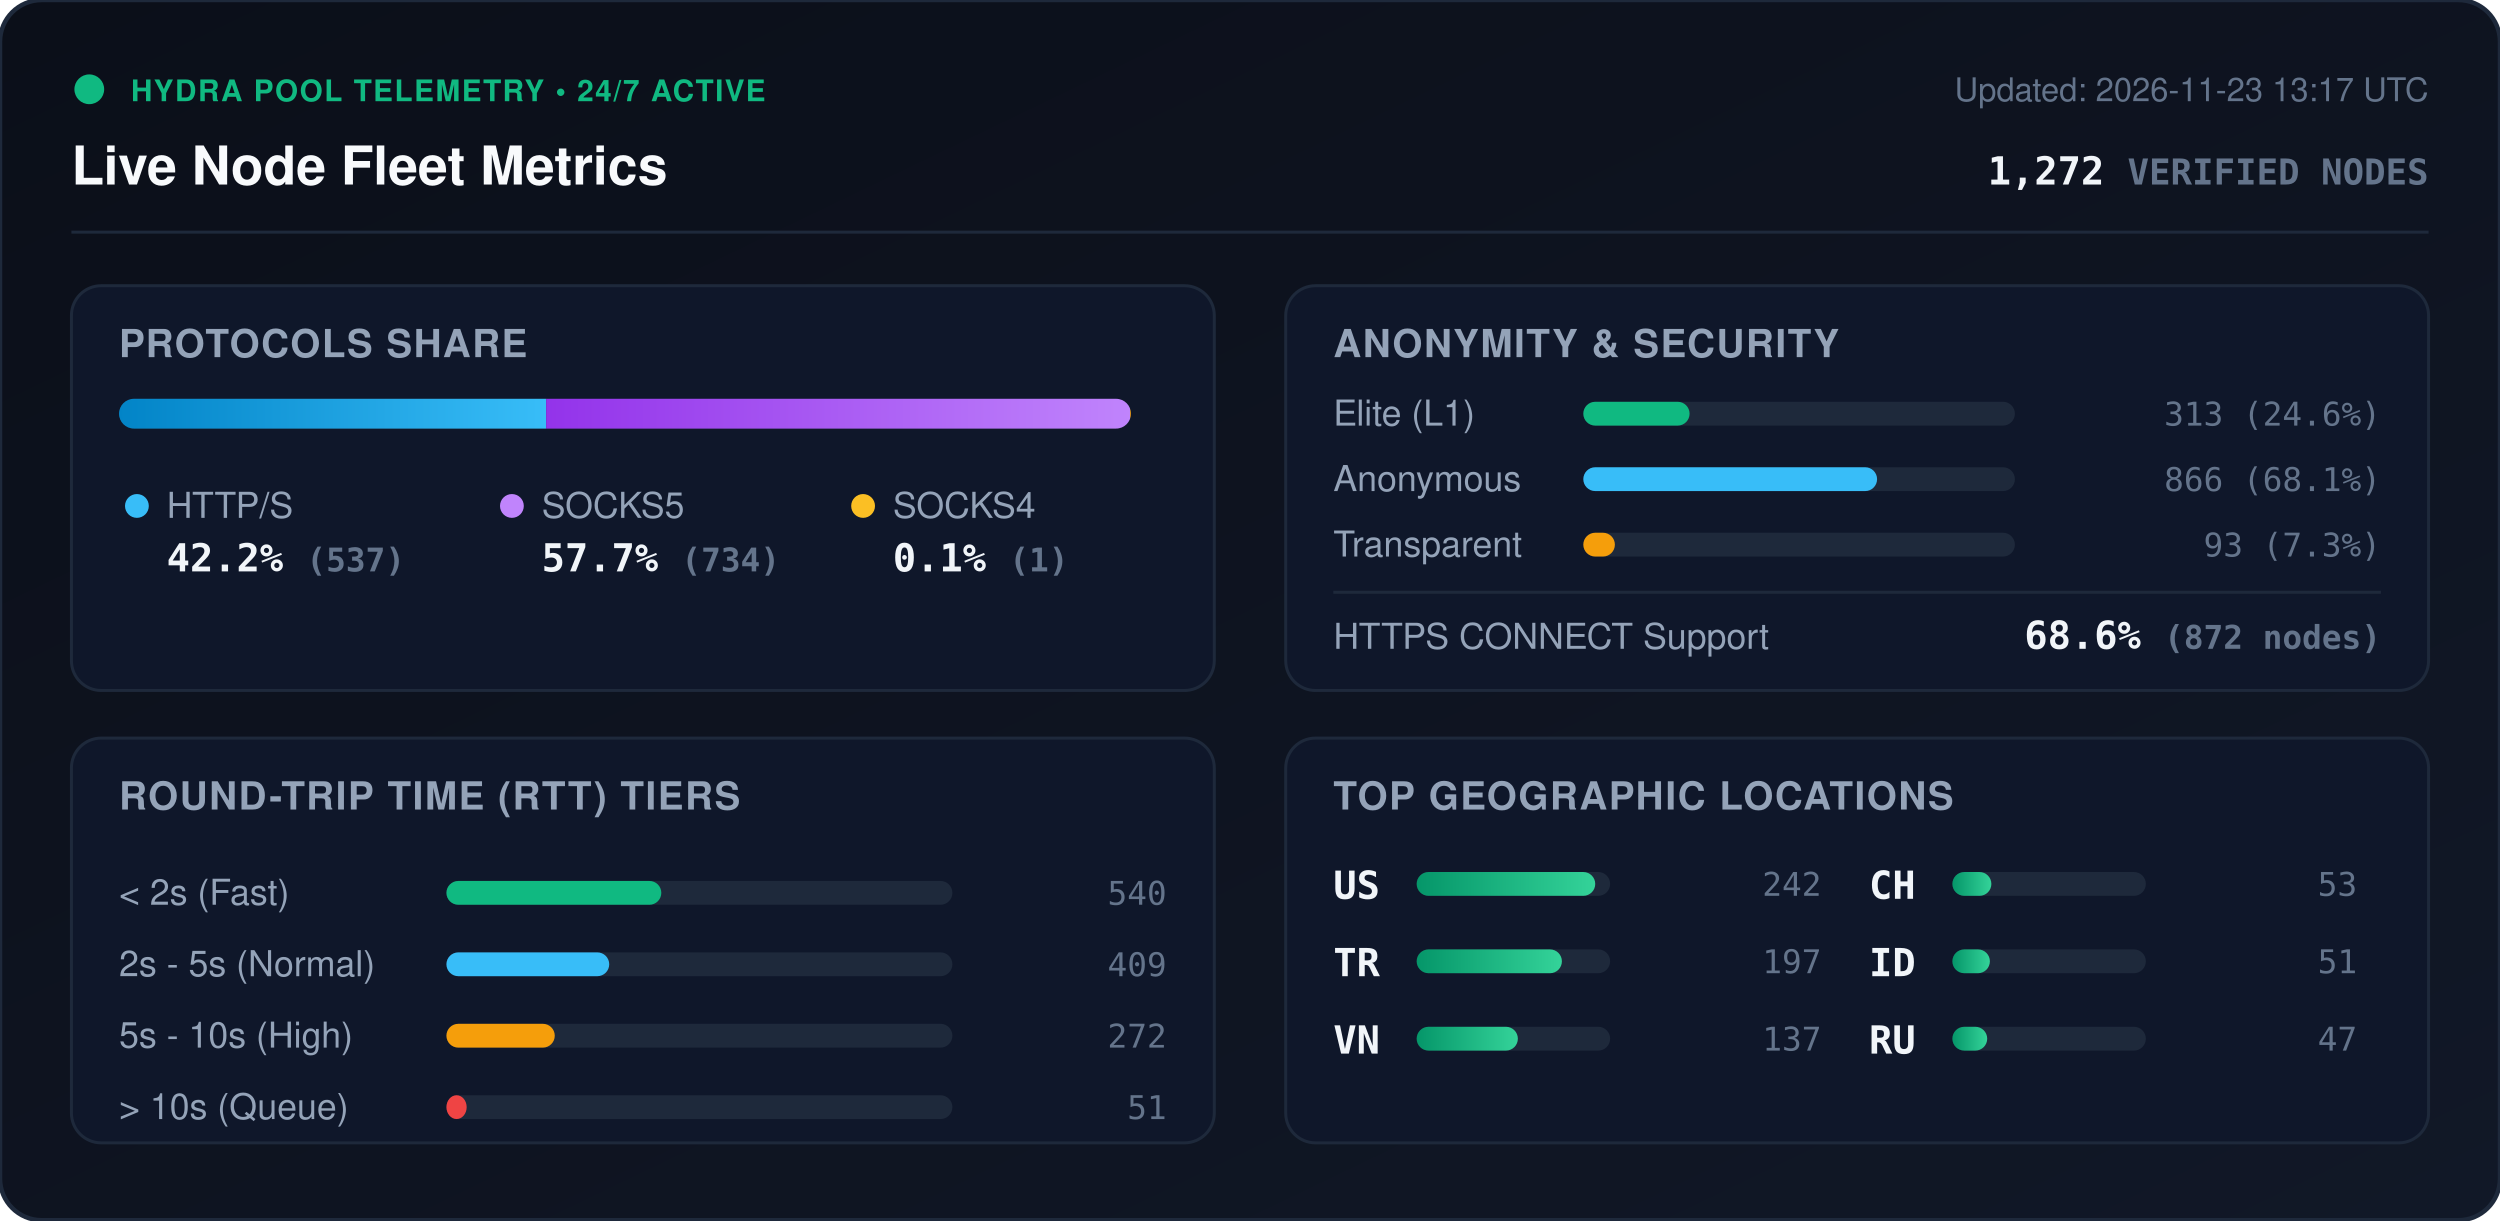
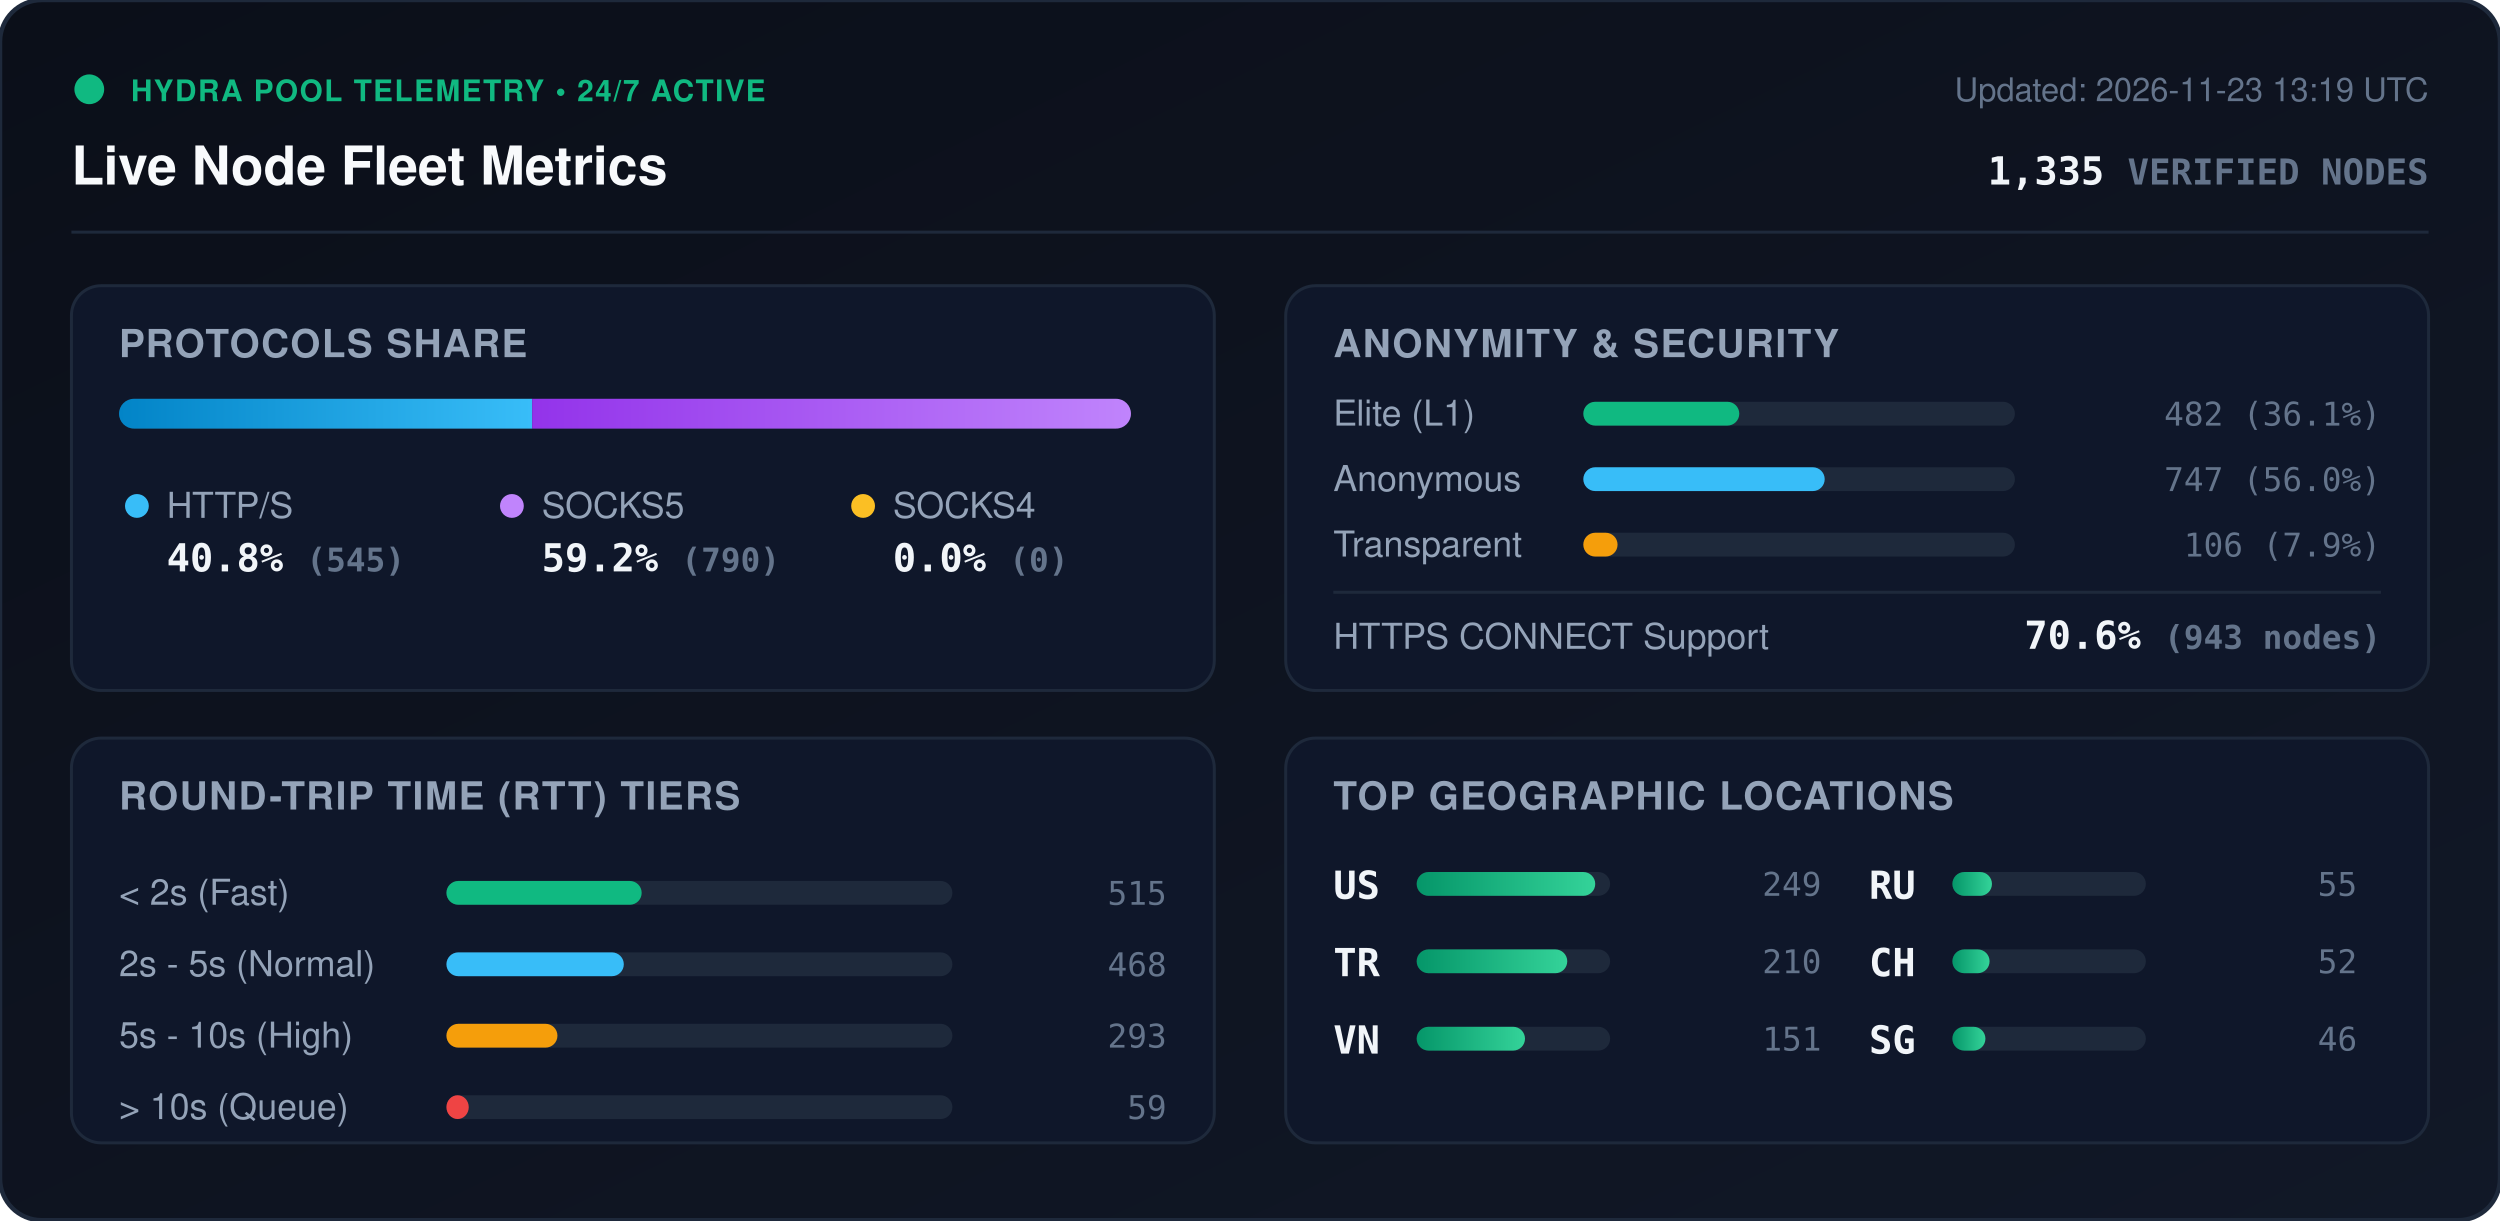
<svg xmlns="http://www.w3.org/2000/svg" viewBox="0 0 840 410" width="840" height="410" style="max-width: 100%; height: auto;">
  <defs>
    <linearGradient id="bg" x1="0%" y1="0%" x2="100%" y2="100%">
      <stop offset="0%" stop-color="#0b0f19" />
      <stop offset="100%" stop-color="#111827" />
    </linearGradient>
    <linearGradient id="bar-http" x1="0%" y1="0%" x2="100%" y2="0%">
      <stop offset="0%" stop-color="#0284c7" />
      <stop offset="100%" stop-color="#38bdf8" />
    </linearGradient>
    <linearGradient id="bar-socks5" x1="0%" y1="0%" x2="100%" y2="0%">
      <stop offset="0%" stop-color="#9333ea" />
      <stop offset="100%" stop-color="#c084fc" />
    </linearGradient>
    <linearGradient id="bar-socks4" x1="0%" y1="0%" x2="100%" y2="0%">
      <stop offset="0%" stop-color="#d97706" />
      <stop offset="100%" stop-color="#fbbf24" />
    </linearGradient>
    <linearGradient id="bar-green" x1="0%" y1="0%" x2="100%" y2="0%">
      <stop offset="0%" stop-color="#059669" />
      <stop offset="100%" stop-color="#34d399" />
    </linearGradient>
    <clipPath id="prog-track-clip">
      <rect width="340.0" height="10" rx="5" />
    </clipPath>
    <style>
      .title { font: 700 18px -apple-system, BlinkMacSystemFont, 'Segoe UI', Helvetica, Arial, sans-serif; fill: #f8fafc; }
      .sub { font: 500 11px -apple-system, BlinkMacSystemFont, 'Segoe UI', Helvetica, Arial, sans-serif; fill: #64748b; }
      .section-hdr { font: 600 13px -apple-system, BlinkMacSystemFont, 'Segoe UI', Helvetica, Arial, sans-serif; fill: #94a3b8; letter-spacing: 0.5px; }
      .metric-val { font: 700 13px -apple-system, BlinkMacSystemFont, 'Segoe UI', Helvetica, Arial, sans-serif; fill: #f1f5f9; }
      .metric-lbl { font: 500 12px -apple-system, BlinkMacSystemFont, 'Segoe UI', Helvetica, Arial, sans-serif; fill: #94a3b8; }
      .badge-txt { font: 700 10px -apple-system, BlinkMacSystemFont, 'Segoe UI', Helvetica, Arial, sans-serif; fill: #10b981; letter-spacing: 0.5px; }
      .mono { font-family: ui-monospace, SFMono-Regular, Menlo, Monaco, Consolas, monospace; }
      .pulse { animation: beacon 2s infinite ease-in-out; }
      @keyframes beacon { 0%, 100% { opacity: 1; } 50% { opacity: 0.35; } }
    </style>
  </defs>
  <rect width="840" height="410" rx="14" fill="url(#bg)" stroke="#1e293b" stroke-width="1.5" />
  <g transform="translate(24, 24)">
    <circle cx="6" cy="6" r="5" fill="#10b981" class="pulse" />
    <text x="20" y="10" class="badge-txt">HYDRA POOL TELEMETRY • 24/7 ACTIVE</text>
    <text x="0" y="38" class="title">Live Node Fleet Metrics</text>
-     <text x="792" y="10" text-anchor="end" class="sub">Updated: 2026-11-23 13:17 UTC</text>
-     <text x="792" y="38" text-anchor="end" class="metric-val mono" fill="#38bdf8">1,272 <tspan font-size="12" fill="#64748b">VERIFIED NODES</tspan>
+     <text x="792" y="10" text-anchor="end" class="sub">Updated: 2026-11-23 13:19 UTC</text>
+     <text x="792" y="38" text-anchor="end" class="metric-val mono" fill="#38bdf8">1,335 <tspan font-size="12" fill="#64748b">VERIFIED NODES</tspan>
    </text>
  </g>
  <line x1="24" y1="78" x2="816" y2="78" stroke="#1e293b" stroke-width="1" />
  <g transform="translate(24, 96)">
    <rect width="384" height="136" rx="10" fill="#0f172a" stroke="#1e293b" />
    <text x="16" y="24" class="section-hdr">PROTOCOLS SHARE</text>
    <g transform="translate(16, 38)">
      <rect width="340.0" height="10" rx="5" fill="#1e293b" />
      <g clip-path="url(#prog-track-clip)">
-         <rect x="0" width="143.5" height="10" fill="url(#bar-http)" />
-         <rect x="143.5" width="196.2" height="10" fill="url(#bar-socks5)" />
-         <rect x="339.7" width="0.3" height="10" fill="url(#bar-socks4)" />
+         <rect x="0" width="138.8" height="10" fill="url(#bar-http)" />
+         <rect x="138.8" width="201.2" height="10" fill="url(#bar-socks5)" />
+         <rect x="340.0" width="0.0" height="10" fill="url(#bar-socks4)" />
      </g>
    </g>
    <g transform="translate(16, 68)">
      <circle cx="6" cy="6" r="4" fill="#38bdf8" />
      <text x="16" y="10" class="metric-lbl">HTTP/S</text>
-       <text x="16" y="28" class="metric-val mono">42.2% <tspan font-size="11" fill="#64748b">(537)</tspan>
+       <text x="16" y="28" class="metric-val mono">40.8% <tspan font-size="11" fill="#64748b">(545)</tspan>
      </text>
      <circle cx="132" cy="6" r="4" fill="#c084fc" />
      <text x="142" y="10" class="metric-lbl">SOCKS5</text>
-       <text x="142" y="28" class="metric-val mono">57.7% <tspan font-size="11" fill="#64748b">(734)</tspan>
+       <text x="142" y="28" class="metric-val mono">59.2% <tspan font-size="11" fill="#64748b">(790)</tspan>
      </text>
      <circle cx="250" cy="6" r="4" fill="#fbbf24" />
      <text x="260" y="10" class="metric-lbl">SOCKS4</text>
-       <text x="260" y="28" class="metric-val mono">0.1% <tspan font-size="11" fill="#64748b">(1)</tspan>
+       <text x="260" y="28" class="metric-val mono">0.0% <tspan font-size="11" fill="#64748b">(0)</tspan>
      </text>
    </g>
  </g>
  <g transform="translate(432, 96)">
    <rect width="384" height="136" rx="10" fill="#0f172a" stroke="#1e293b" />
    <text x="16" y="24" class="section-hdr">ANONYMITY &amp; SECURITY</text>
    <text x="16" y="47" class="metric-lbl">Elite (L1)</text>
    <rect x="100" y="39" width="145.0" height="8" rx="4" fill="#1e293b" />
-     <rect x="100" y="39" width="35.7" height="8" rx="4" fill="#10b981" />
-     <text x="368" y="47" text-anchor="end" class="mono sub" fill="#e2e8f0">313 (24.6%)</text>
+     <rect x="100" y="39" width="52.4" height="8" rx="4" fill="#10b981" />
+     <text x="368" y="47" text-anchor="end" class="mono sub" fill="#e2e8f0">482 (36.1%)</text>
    <text x="16" y="69" class="metric-lbl">Anonymous</text>
    <rect x="100" y="61" width="145.0" height="8" rx="4" fill="#1e293b" />
-     <rect x="100" y="61" width="98.7" height="8" rx="4" fill="#38bdf8" />
-     <text x="368" y="69" text-anchor="end" class="mono sub" fill="#e2e8f0">866 (68.1%)</text>
+     <rect x="100" y="61" width="81.1" height="8" rx="4" fill="#38bdf8" />
+     <text x="368" y="69" text-anchor="end" class="mono sub" fill="#e2e8f0">747 (56.0%)</text>
    <text x="16" y="91" class="metric-lbl">Transparent</text>
    <rect x="100" y="83" width="145.0" height="8" rx="4" fill="#1e293b" />
-     <rect x="100" y="83" width="10.6" height="8" rx="4" fill="#f59e0b" />
-     <text x="368" y="91" text-anchor="end" class="mono sub" fill="#e2e8f0">93 (7.3%)</text>
+     <rect x="100" y="83" width="11.5" height="8" rx="4" fill="#f59e0b" />
+     <text x="368" y="91" text-anchor="end" class="mono sub" fill="#e2e8f0">106 (7.9%)</text>
    <line x1="16" y1="103" x2="368" y2="103" stroke="#1e293b" stroke-width="1" />
    <text x="16" y="122" class="metric-lbl">HTTPS CONNECT Support</text>
-     <text x="368" y="122" text-anchor="end" class="metric-val mono" fill="#34d399">68.6% <tspan font-size="11" fill="#64748b">(872 nodes)</tspan>
+     <text x="368" y="122" text-anchor="end" class="metric-val mono" fill="#34d399">70.6% <tspan font-size="11" fill="#64748b">(943 nodes)</tspan>
    </text>
  </g>
  <g transform="translate(24, 248)">
    <rect width="384" height="136" rx="10" fill="#0f172a" stroke="#1e293b" />
    <text x="16" y="24" class="section-hdr">ROUND-TRIP TIME (RTT) TIERS</text>
    <g transform="translate(16, 42)">
      <text x="0" y="14" class="metric-lbl">&lt; 2s (Fast)</text>
      <rect x="110" y="6" width="170" height="8" rx="4" fill="#1e293b" />
-       <rect x="110" y="6" width="72.2" height="8" rx="4" fill="#10b981" />
-       <text x="352" y="14" text-anchor="end" class="mono sub">540</text>
+       <rect x="110" y="6" width="65.6" height="8" rx="4" fill="#10b981" />
+       <text x="352" y="14" text-anchor="end" class="mono sub">515</text>
      <text x="0" y="38" class="metric-lbl">2s - 5s (Normal)</text>
      <rect x="110" y="30" width="170" height="8" rx="4" fill="#1e293b" />
-       <rect x="110" y="30" width="54.7" height="8" rx="4" fill="#38bdf8" />
-       <text x="352" y="38" text-anchor="end" class="mono sub">409</text>
+       <rect x="110" y="30" width="59.6" height="8" rx="4" fill="#38bdf8" />
+       <text x="352" y="38" text-anchor="end" class="mono sub">468</text>
      <text x="0" y="62" class="metric-lbl">5s - 10s (High)</text>
      <rect x="110" y="54" width="170" height="8" rx="4" fill="#1e293b" />
-       <rect x="110" y="54" width="36.4" height="8" rx="4" fill="#f59e0b" />
-       <text x="352" y="62" text-anchor="end" class="mono sub">272</text>
+       <rect x="110" y="54" width="37.3" height="8" rx="4" fill="#f59e0b" />
+       <text x="352" y="62" text-anchor="end" class="mono sub">293</text>
      <text x="0" y="86" class="metric-lbl">&gt; 10s (Queue)</text>
      <rect x="110" y="78" width="170" height="8" rx="4" fill="#1e293b" />
-       <rect x="110" y="78" width="6.8" height="8" rx="4" fill="#ef4444" />
-       <text x="352" y="86" text-anchor="end" class="mono sub">51</text>
+       <rect x="110" y="78" width="7.5" height="8" rx="4" fill="#ef4444" />
+       <text x="352" y="86" text-anchor="end" class="mono sub">59</text>
    </g>
  </g>
  <g transform="translate(432, 248)">
    <rect width="384" height="136" rx="10" fill="#0f172a" stroke="#1e293b" />
    <text x="16" y="24" class="section-hdr">TOP GEOGRAPHIC LOCATIONS</text>
    <g transform="translate(16, 42)">
      <g transform="translate(0, 0)">
        <text x="0" y="12" class="mono metric-val" font-size="12">US</text>
        <rect x="28" y="3" width="65" height="8" rx="4" fill="#1e293b" />
        <rect x="28" y="3" width="60.0" height="8" rx="4" fill="url(#bar-green)" />
-         <text x="164" y="11" text-anchor="end" class="mono sub">242</text>
+         <text x="164" y="11" text-anchor="end" class="mono sub">249</text>
      </g>
      <g transform="translate(0, 26)">
        <text x="0" y="12" class="mono metric-val" font-size="12">TR</text>
        <rect x="28" y="3" width="65" height="8" rx="4" fill="#1e293b" />
-         <rect x="28" y="3" width="48.8" height="8" rx="4" fill="url(#bar-green)" />
-         <text x="164" y="11" text-anchor="end" class="mono sub">197</text>
+         <rect x="28" y="3" width="50.6" height="8" rx="4" fill="url(#bar-green)" />
+         <text x="164" y="11" text-anchor="end" class="mono sub">210</text>
      </g>
      <g transform="translate(0, 52)">
        <text x="0" y="12" class="mono metric-val" font-size="12">VN</text>
        <rect x="28" y="3" width="65" height="8" rx="4" fill="#1e293b" />
-         <rect x="28" y="3" width="34.0" height="8" rx="4" fill="url(#bar-green)" />
-         <text x="164" y="11" text-anchor="end" class="mono sub">137</text>
+         <rect x="28" y="3" width="36.4" height="8" rx="4" fill="url(#bar-green)" />
+         <text x="164" y="11" text-anchor="end" class="mono sub">151</text>
      </g>
      <g transform="translate(180, 0)">
+         <text x="0" y="12" class="mono metric-val" font-size="12">RU</text>
+         <rect x="28" y="3" width="65" height="8" rx="4" fill="#1e293b" />
+         <rect x="28" y="3" width="13.3" height="8" rx="4" fill="url(#bar-green)" />
+         <text x="164" y="11" text-anchor="end" class="mono sub">55</text>
+       </g>
+       <g transform="translate(180, 26)">
        <text x="0" y="12" class="mono metric-val" font-size="12">CH</text>
        <rect x="28" y="3" width="65" height="8" rx="4" fill="#1e293b" />
-         <rect x="28" y="3" width="13.1" height="8" rx="4" fill="url(#bar-green)" />
-         <text x="164" y="11" text-anchor="end" class="mono sub">53</text>
-       </g>
-       <g transform="translate(180, 26)">
-         <text x="0" y="12" class="mono metric-val" font-size="12">ID</text>
-         <rect x="28" y="3" width="65" height="8" rx="4" fill="#1e293b" />
-         <rect x="28" y="3" width="12.6" height="8" rx="4" fill="url(#bar-green)" />
-         <text x="164" y="11" text-anchor="end" class="mono sub">51</text>
+         <rect x="28" y="3" width="12.5" height="8" rx="4" fill="url(#bar-green)" />
+         <text x="164" y="11" text-anchor="end" class="mono sub">52</text>
      </g>
      <g transform="translate(180, 52)">
-         <text x="0" y="12" class="mono metric-val" font-size="12">RU</text>
+         <text x="0" y="12" class="mono metric-val" font-size="12">SG</text>
        <rect x="28" y="3" width="65" height="8" rx="4" fill="#1e293b" />
-         <rect x="28" y="3" width="11.7" height="8" rx="4" fill="url(#bar-green)" />
-         <text x="164" y="11" text-anchor="end" class="mono sub">47</text>
+         <rect x="28" y="3" width="11.1" height="8" rx="4" fill="url(#bar-green)" />
+         <text x="164" y="11" text-anchor="end" class="mono sub">46</text>
      </g>
    </g>
  </g>
</svg>
